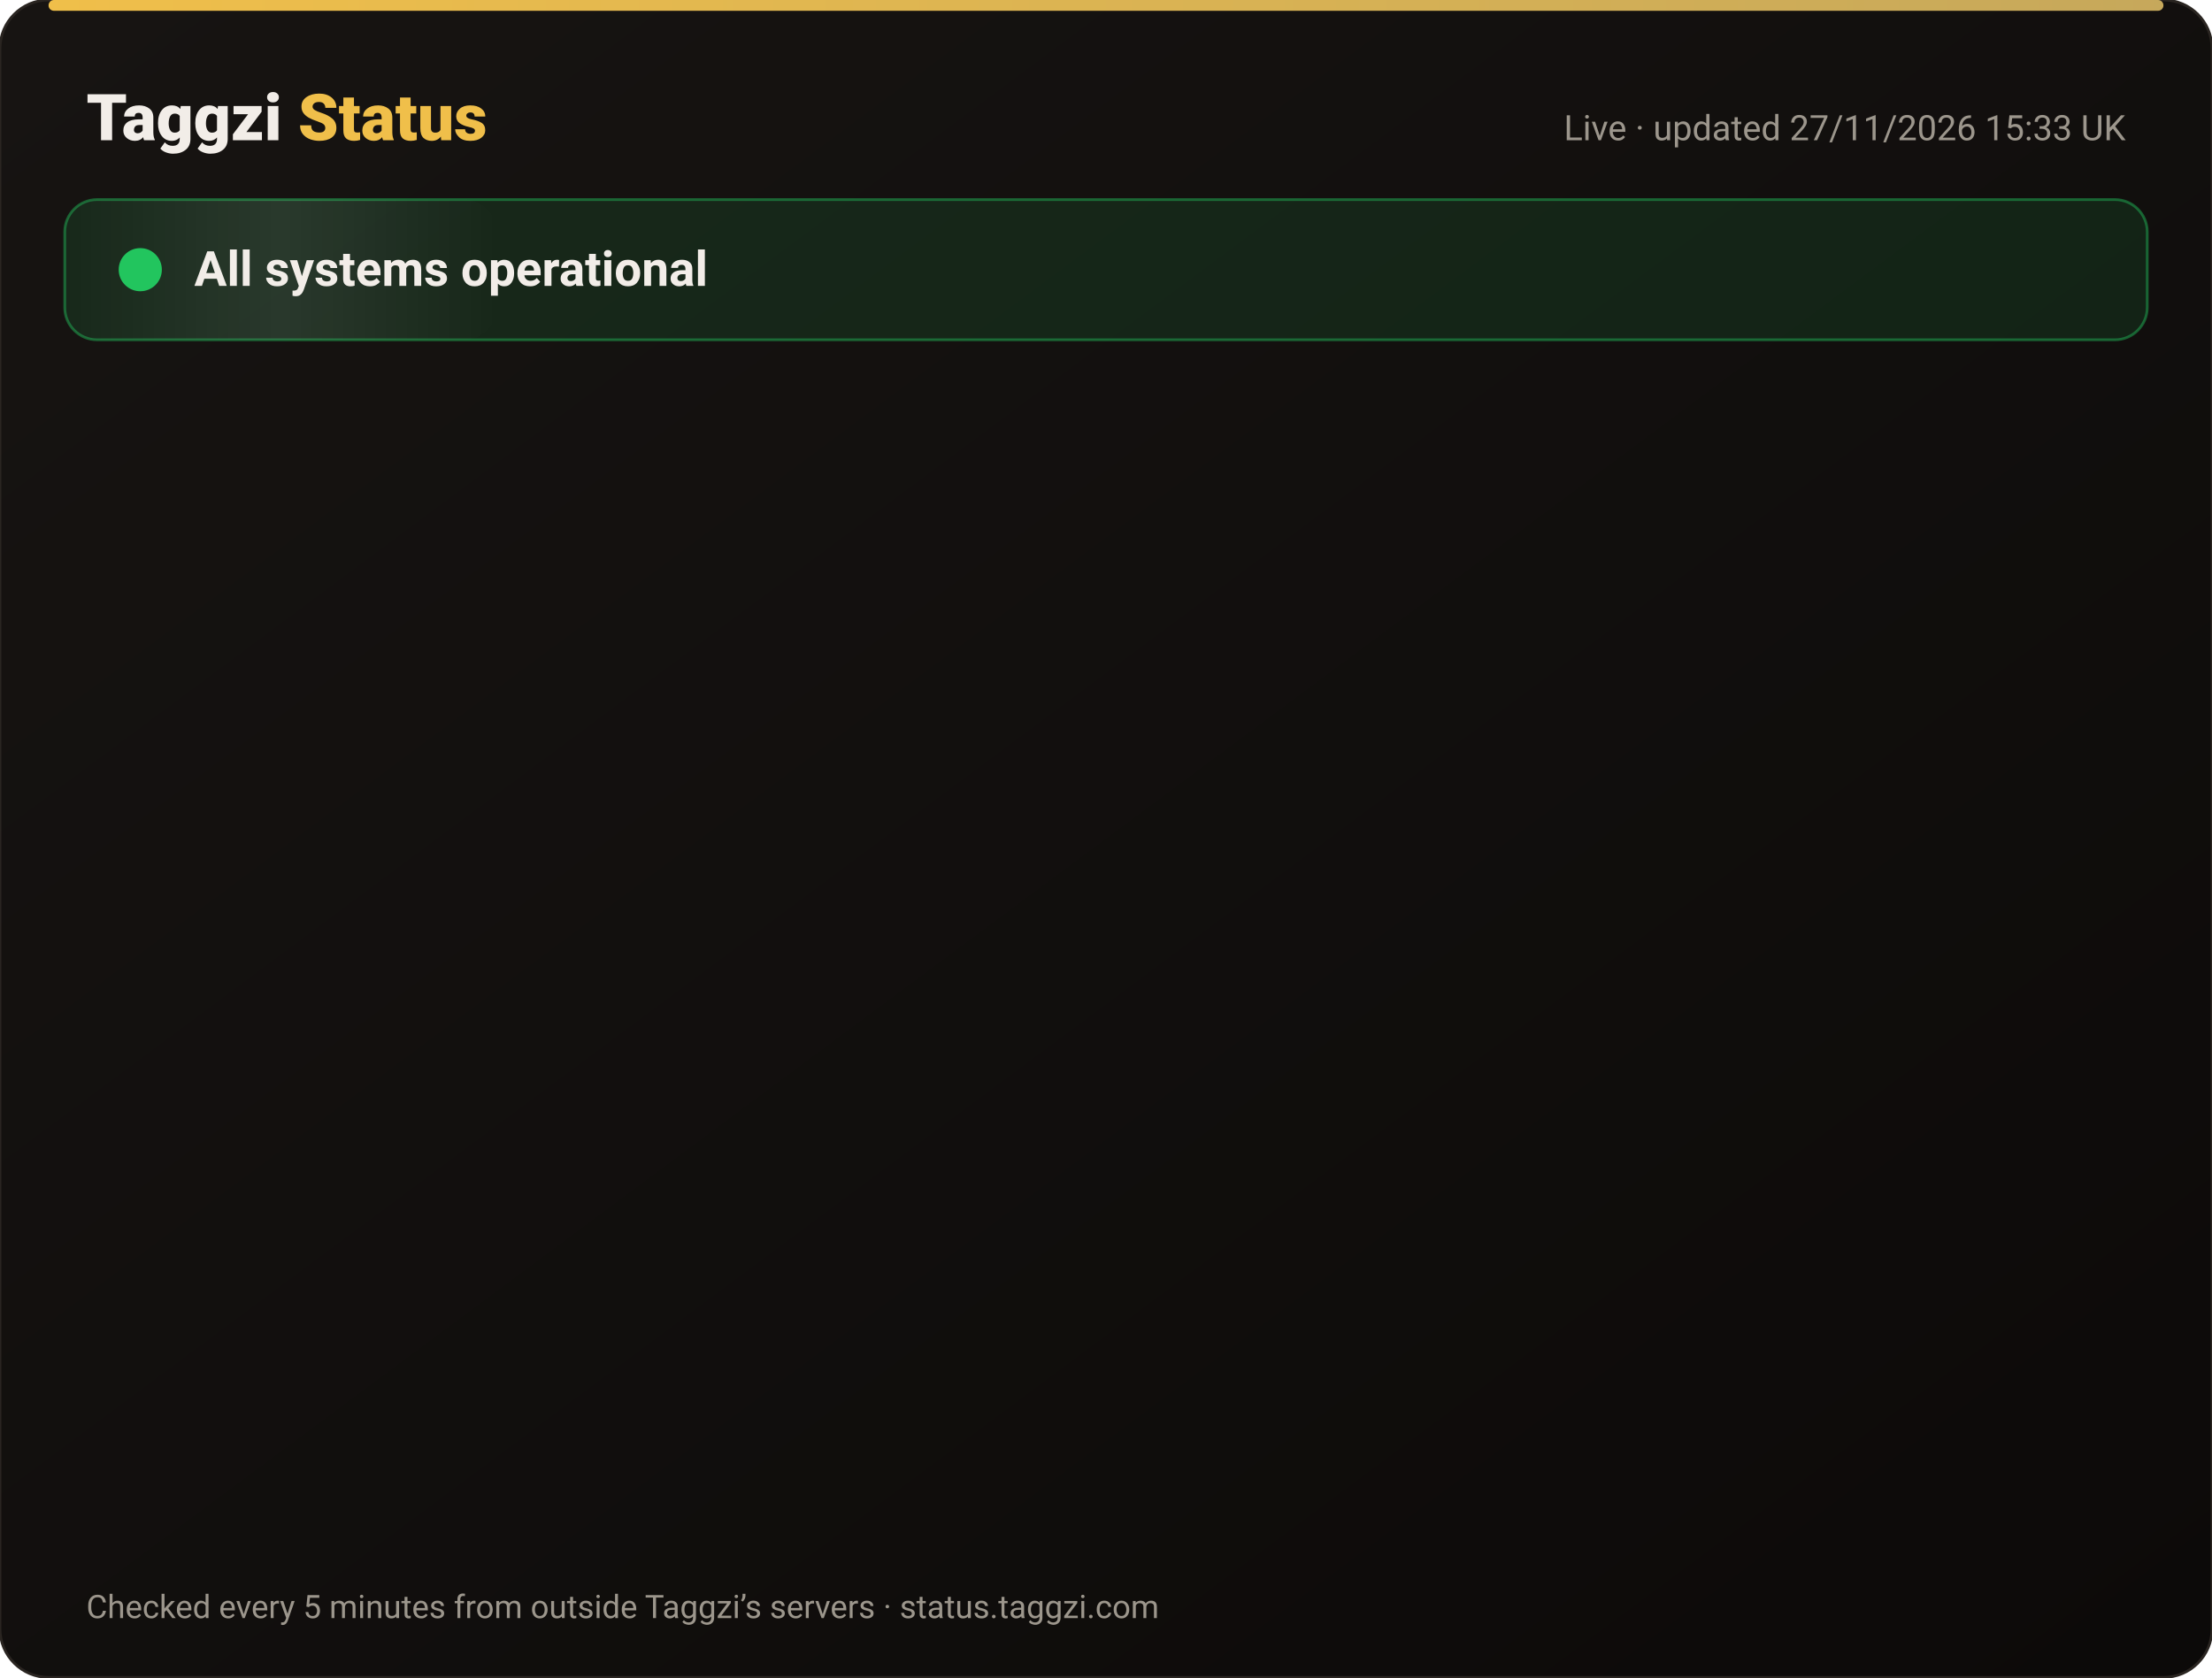
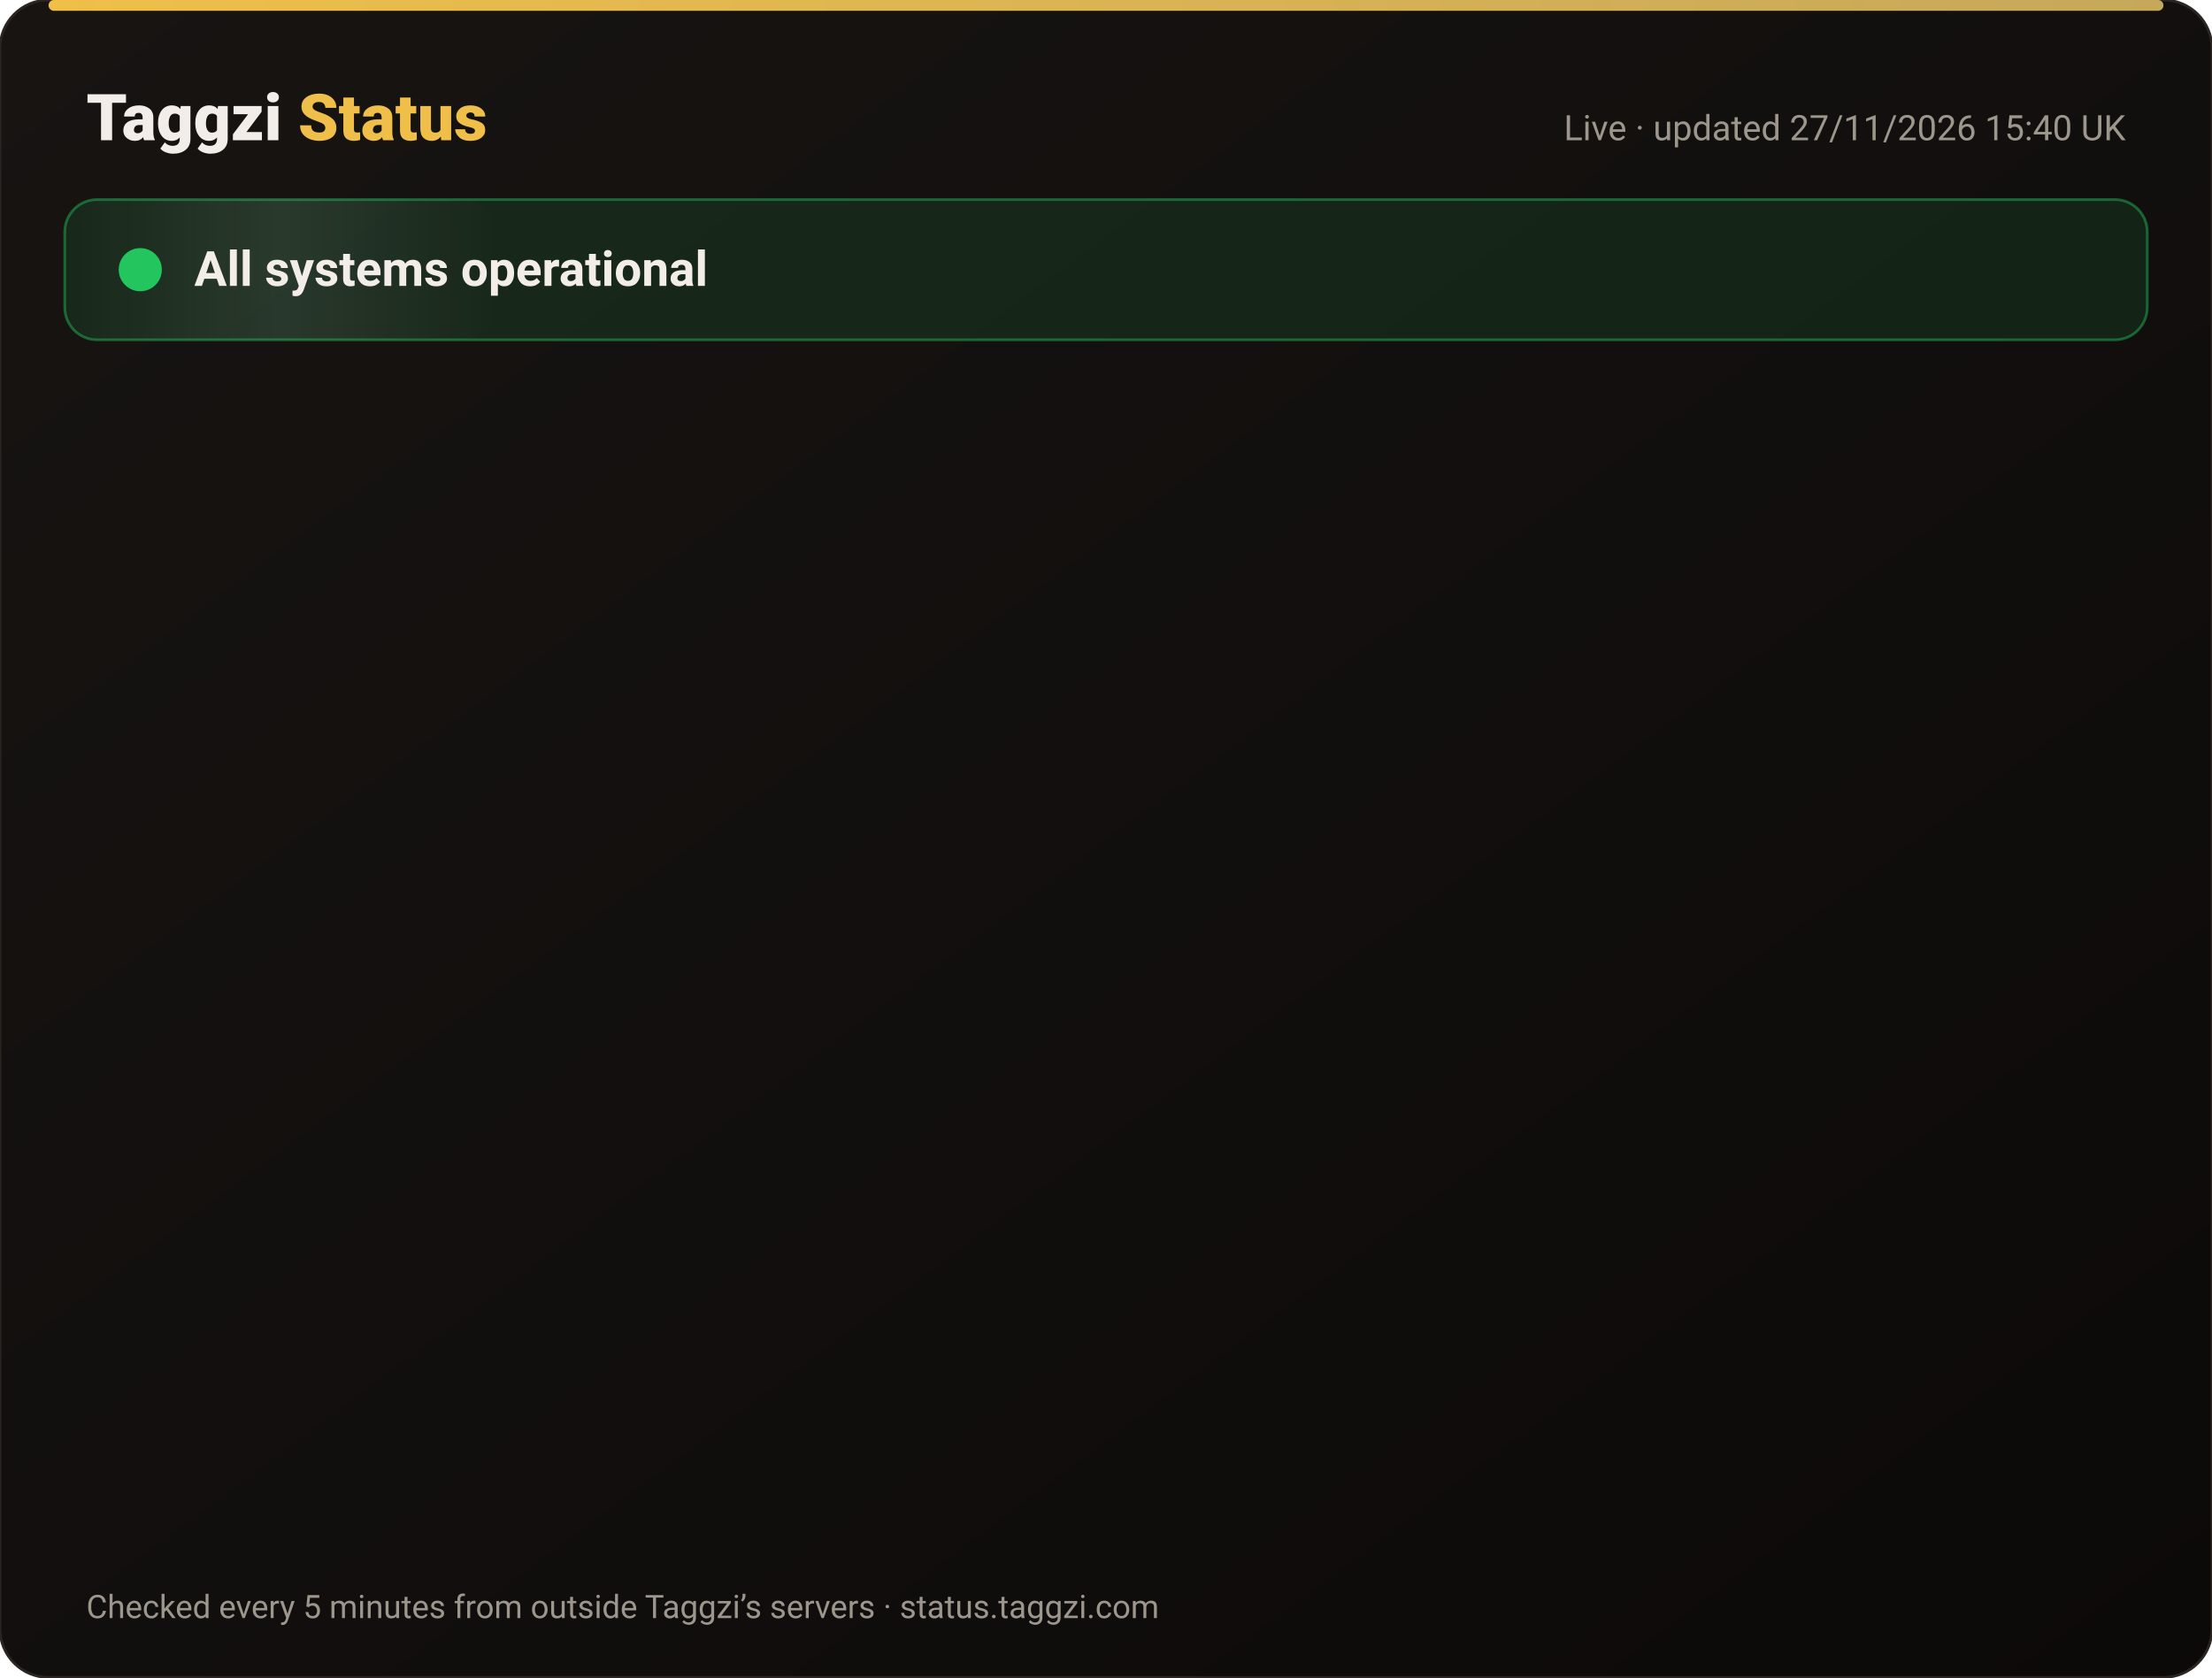
<svg xmlns="http://www.w3.org/2000/svg" width="820" height="622" viewBox="0 0 820 622" font-family="-apple-system,Segoe UI,Roboto,Helvetica,Arial,sans-serif">
  <defs>
    <linearGradient id="bg" x1="0" y1="0" x2="1" y2="1">
      <stop offset="0" stop-color="#171412" />
      <stop offset="1" stop-color="#0C0A09" />
    </linearGradient>
    <linearGradient id="gold" x1="0" x2="1">
      <stop offset="0" stop-color="#F0BF4A" />
      <stop offset="1" stop-color="#c6a85b" />
    </linearGradient>
    <linearGradient id="shine" x1="0" x2="1">
      <stop offset="0" stop-color="#fff" stop-opacity="0" />
      <stop offset=".5" stop-color="#fff" stop-opacity=".08" />
      <stop offset="1" stop-color="#fff" stop-opacity="0" />
    </linearGradient>
  </defs>
  <rect width="820" height="622" rx="18" fill="url(#bg)" stroke="#2a2521" />
  <rect x="18" y="0" width="784" height="4" rx="2" fill="url(#gold)" />
  <text x="32" y="52" font-size="24" font-weight="800" fill="#F2EDE8">Taggzi <tspan fill="#F0BF4A">Status</tspan>
  </text>
-   <text x="788" y="52" font-size="13" fill="#9C968C" text-anchor="end">Live · updated 27/11/2026 15:33 UK</text>
+   <text x="788" y="52" font-size="13" fill="#9C968C" text-anchor="end">Live · updated 27/11/2026 15:40 UK</text>
  <rect x="24" y="74" width="772" height="52" rx="12" fill="#22c55e" fill-opacity=".12" stroke="#22c55e" stroke-opacity=".45" />
  <rect x="24" y="74" width="160" height="52" rx="12" fill="url(#shine)">
    <animate attributeName="x" from="-160" to="820" dur="4s" repeatCount="indefinite" />
  </rect>
  <circle cx="52" cy="100" r="7" fill="#22c55e" />
  <circle cx="52" cy="100" r="7" fill="none" stroke="#22c55e" stroke-width="2">
    <animate attributeName="r" values="7;15;7" dur="2s" repeatCount="indefinite" />
    <animate attributeName="opacity" values=".9;0;.9" dur="2s" repeatCount="indefinite" />
  </circle>
  <text x="72" y="106" font-size="18" font-weight="700" fill="#F2EDE8">All systems operational</text>
  <g opacity="0">
    <animate attributeName="opacity" from="0" to="1" begin="0.00s" dur=".6s" fill="freeze" />
    <line x1="32" y1="188" x2="788" y2="188" stroke="#2a2521" />
    <circle cx="44" cy="166" r="6" fill="#22c55e">
      <animate attributeName="opacity" values="1;.45;1" dur="2.4s" begin="0.00s" repeatCount="indefinite" />
    </circle>
    <text x="62" y="171" font-size="15" font-weight="650" fill="#F2EDE8">Website</text>
    <text x="630" y="171" font-size="13" fill="#9C968C" text-anchor="end">99.98% uptime</text>
    <rect x="648" y="154" width="140" height="24" rx="12" fill="#22c55e" fill-opacity=".14" stroke="#22c55e" stroke-opacity=".5" />
    <text x="718" y="171" font-size="12" font-weight="700" fill="#22c55e" text-anchor="middle">Operational</text>
  </g>
  <g opacity="0">
    <animate attributeName="opacity" from="0" to="1" begin="0.15s" dur=".6s" fill="freeze" />
    <line x1="32" y1="234" x2="788" y2="234" stroke="#2a2521" />
    <circle cx="44" cy="212" r="6" fill="#22c55e">
      <animate attributeName="opacity" values="1;.45;1" dur="2.4s" begin="0.15s" repeatCount="indefinite" />
    </circle>
    <text x="62" y="217" font-size="15" font-weight="650" fill="#F2EDE8">Tag scans</text>
    <text x="630" y="217" font-size="13" fill="#9C968C" text-anchor="end">99.98% uptime</text>
    <rect x="648" y="200" width="140" height="24" rx="12" fill="#22c55e" fill-opacity=".14" stroke="#22c55e" stroke-opacity=".5" />
    <text x="718" y="217" font-size="12" font-weight="700" fill="#22c55e" text-anchor="middle">Operational</text>
  </g>
  <g opacity="0">
    <animate attributeName="opacity" from="0" to="1" begin="0.30s" dur=".6s" fill="freeze" />
    <line x1="32" y1="280" x2="788" y2="280" stroke="#2a2521" />
    <circle cx="44" cy="258" r="6" fill="#22c55e">
      <animate attributeName="opacity" values="1;.45;1" dur="2.4s" begin="0.30s" repeatCount="indefinite" />
    </circle>
    <text x="62" y="263" font-size="15" font-weight="650" fill="#F2EDE8">Manual tag lookup</text>
    <text x="630" y="263" font-size="13" fill="#9C968C" text-anchor="end">99.98% uptime</text>
    <rect x="648" y="246" width="140" height="24" rx="12" fill="#22c55e" fill-opacity=".14" stroke="#22c55e" stroke-opacity=".5" />
    <text x="718" y="263" font-size="12" font-weight="700" fill="#22c55e" text-anchor="middle">Operational</text>
  </g>
  <g opacity="0">
    <animate attributeName="opacity" from="0" to="1" begin="0.45s" dur=".6s" fill="freeze" />
    <line x1="32" y1="326" x2="788" y2="326" stroke="#2a2521" />
    <circle cx="44" cy="304" r="6" fill="#22c55e">
      <animate attributeName="opacity" values="1;.45;1" dur="2.4s" begin="0.45s" repeatCount="indefinite" />
    </circle>
    <text x="62" y="309" font-size="15" font-weight="650" fill="#F2EDE8">App &amp; login</text>
    <text x="630" y="309" font-size="13" fill="#9C968C" text-anchor="end">99.98% uptime</text>
    <rect x="648" y="292" width="140" height="24" rx="12" fill="#22c55e" fill-opacity=".14" stroke="#22c55e" stroke-opacity=".5" />
    <text x="718" y="309" font-size="12" font-weight="700" fill="#22c55e" text-anchor="middle">Operational</text>
  </g>
  <g opacity="0">
    <animate attributeName="opacity" from="0" to="1" begin="0.60s" dur=".6s" fill="freeze" />
    <line x1="32" y1="372" x2="788" y2="372" stroke="#2a2521" />
    <circle cx="44" cy="350" r="6" fill="#22c55e">
      <animate attributeName="opacity" values="1;.45;1" dur="2.4s" begin="0.60s" repeatCount="indefinite" />
    </circle>
    <text x="62" y="355" font-size="15" font-weight="650" fill="#F2EDE8">Community alerts</text>
    <text x="630" y="355" font-size="13" fill="#9C968C" text-anchor="end">99.98% uptime</text>
    <rect x="648" y="338" width="140" height="24" rx="12" fill="#22c55e" fill-opacity=".14" stroke="#22c55e" stroke-opacity=".5" />
    <text x="718" y="355" font-size="12" font-weight="700" fill="#22c55e" text-anchor="middle">Operational</text>
  </g>
  <g opacity="0">
    <animate attributeName="opacity" from="0" to="1" begin="0.75s" dur=".6s" fill="freeze" />
    <line x1="32" y1="418" x2="788" y2="418" stroke="#2a2521" />
    <circle cx="44" cy="396" r="6" fill="#22c55e">
      <animate attributeName="opacity" values="1;.45;1" dur="2.4s" begin="0.75s" repeatCount="indefinite" />
    </circle>
    <text x="62" y="401" font-size="15" font-weight="650" fill="#F2EDE8">Private calling</text>
    <text x="630" y="401" font-size="13" fill="#9C968C" text-anchor="end">99.98% uptime</text>
    <rect x="648" y="384" width="140" height="24" rx="12" fill="#22c55e" fill-opacity=".14" stroke="#22c55e" stroke-opacity=".5" />
    <text x="718" y="401" font-size="12" font-weight="700" fill="#22c55e" text-anchor="middle">Operational</text>
  </g>
  <g opacity="0">
    <animate attributeName="opacity" from="0" to="1" begin="0.90s" dur=".6s" fill="freeze" />
    <line x1="32" y1="464" x2="788" y2="464" stroke="#2a2521" />
    <circle cx="44" cy="442" r="6" fill="#22c55e">
      <animate attributeName="opacity" values="1;.45;1" dur="2.4s" begin="0.90s" repeatCount="indefinite" />
    </circle>
    <text x="62" y="447" font-size="15" font-weight="650" fill="#F2EDE8">Payments</text>
    <text x="630" y="447" font-size="13" fill="#9C968C" text-anchor="end">99.97% uptime</text>
    <rect x="648" y="430" width="140" height="24" rx="12" fill="#22c55e" fill-opacity=".14" stroke="#22c55e" stroke-opacity=".5" />
    <text x="718" y="447" font-size="12" font-weight="700" fill="#22c55e" text-anchor="middle">Operational</text>
  </g>
  <g opacity="0">
    <animate attributeName="opacity" from="0" to="1" begin="1.05s" dur=".6s" fill="freeze" />
    <line x1="32" y1="510" x2="788" y2="510" stroke="#2a2521" />
    <circle cx="44" cy="488" r="6" fill="#22c55e">
      <animate attributeName="opacity" values="1;.45;1" dur="2.4s" begin="1.05s" repeatCount="indefinite" />
    </circle>
    <text x="62" y="493" font-size="15" font-weight="650" fill="#F2EDE8">Email &amp; support</text>
    <text x="630" y="493" font-size="13" fill="#9C968C" text-anchor="end">99.98% uptime</text>
    <rect x="648" y="476" width="140" height="24" rx="12" fill="#22c55e" fill-opacity=".14" stroke="#22c55e" stroke-opacity=".5" />
    <text x="718" y="493" font-size="12" font-weight="700" fill="#22c55e" text-anchor="middle">Operational</text>
  </g>
  <g opacity="0">
    <animate attributeName="opacity" from="0" to="1" begin="1.20s" dur=".6s" fill="freeze" />
    <line x1="32" y1="556" x2="788" y2="556" stroke="#2a2521" />
    <circle cx="44" cy="534" r="6" fill="#22c55e">
      <animate attributeName="opacity" values="1;.45;1" dur="2.4s" begin="1.20s" repeatCount="indefinite" />
    </circle>
    <text x="62" y="539" font-size="15" font-weight="650" fill="#F2EDE8">Secure connection (SSL)</text>
    <text x="630" y="539" font-size="13" fill="#9C968C" text-anchor="end">100.00% uptime</text>
    <rect x="648" y="522" width="140" height="24" rx="12" fill="#22c55e" fill-opacity=".14" stroke="#22c55e" stroke-opacity=".5" />
    <text x="718" y="539" font-size="12" font-weight="700" fill="#22c55e" text-anchor="middle">Operational</text>
  </g>
  <text x="32" y="600" font-size="12" fill="#9C968C">Checked every 5 minutes from outside Taggzi’s servers · status.taggzi.com</text>
</svg>
